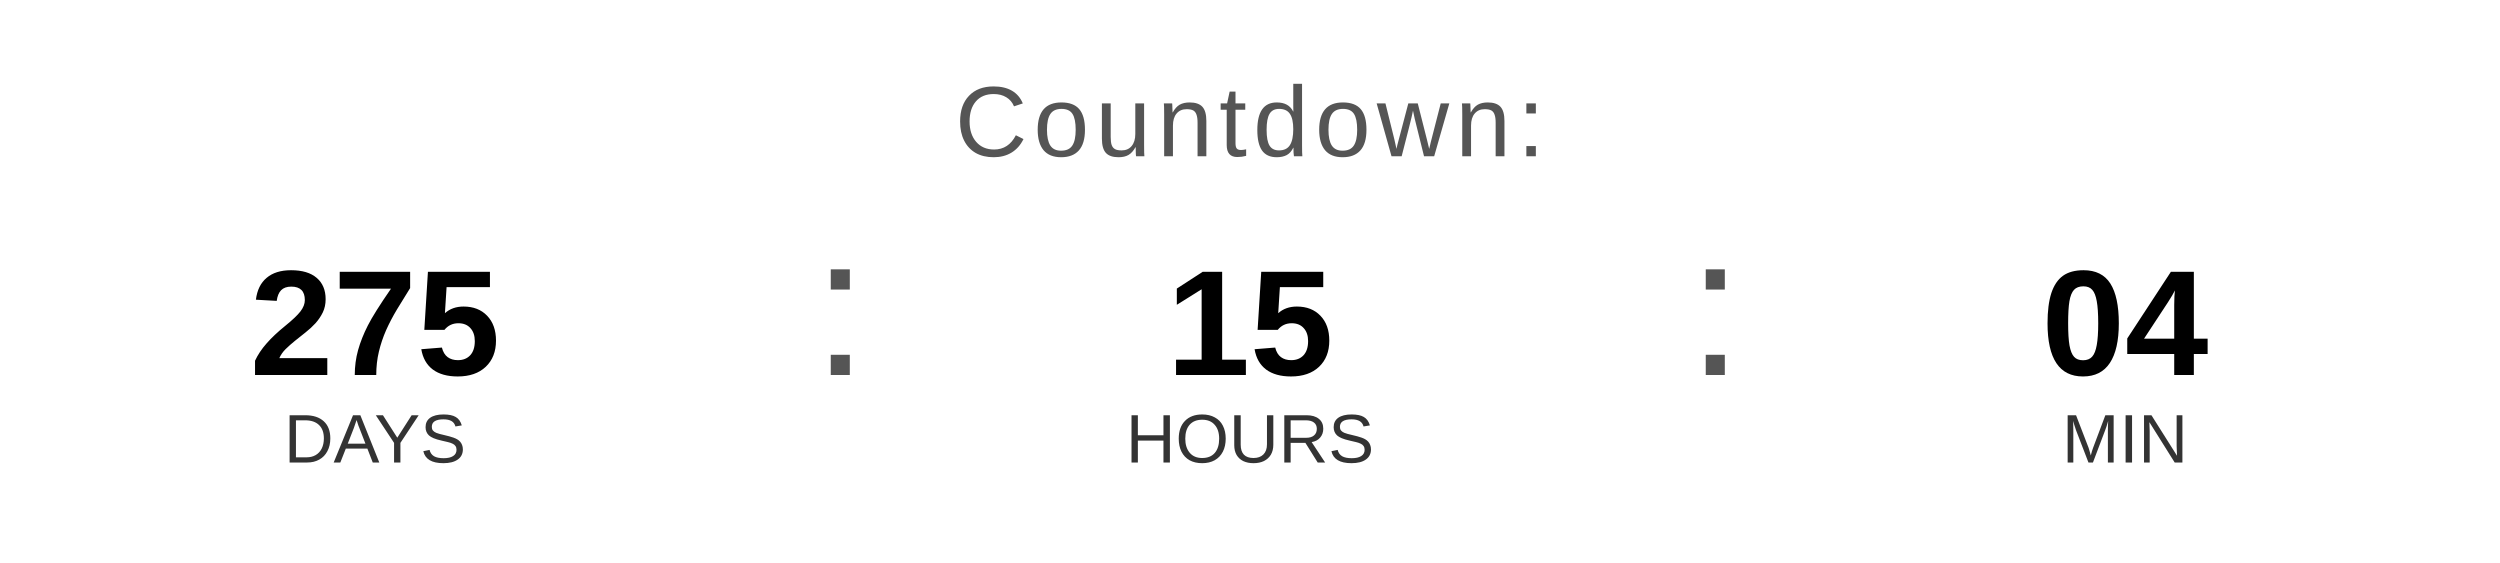
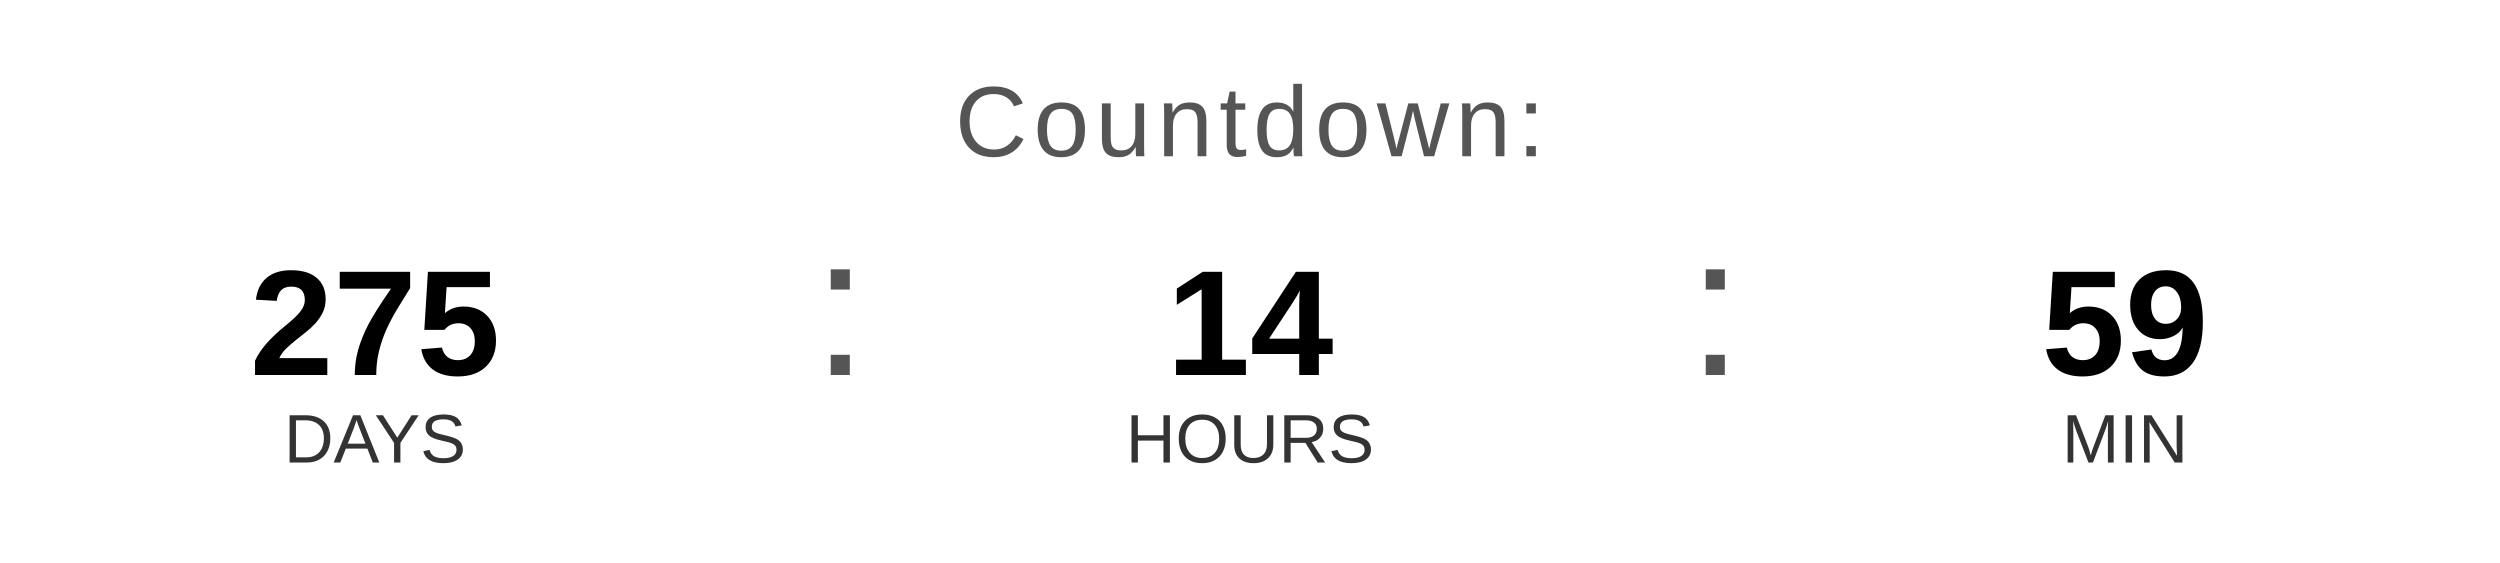
<svg xmlns="http://www.w3.org/2000/svg" width="400" height="90" viewBox="0 0 400 90">
  <text x="200" y="25" font-family="Arial, Helvetica, sans-serif" font-size="16" fill="#555555" text-anchor="middle" letter-spacing="1">
    Countdown:
  </text>
  <text x="60" y="60" font-family="Arial, Helvetica, sans-serif" font-size="24" font-weight="bold" fill="#000000" text-anchor="middle">275</text>
  <text x="60" y="74" font-family="Arial, Helvetica, sans-serif" font-size="11" fill="#333333" text-anchor="middle">DAYS</text>
  <text x="130" y="60" font-family="Arial, sans-serif" font-size="32" fill="#555555">:</text>
-   <text x="200" y="60" font-family="Arial, Helvetica, sans-serif" font-size="24" font-weight="bold" fill="#000000" text-anchor="middle">15</text>
+   <text x="200" y="60" font-family="Arial, Helvetica, sans-serif" font-size="24" font-weight="bold" fill="#000000" text-anchor="middle">14</text>
  <text x="200" y="74" font-family="Arial, Helvetica, sans-serif" font-size="11" fill="#333333" text-anchor="middle">HOURS</text>
  <text x="270" y="60" font-family="Arial, sans-serif" font-size="32" fill="#555555">:</text>
-   <text x="340" y="60" font-family="Arial, Helvetica, sans-serif" font-size="24" font-weight="bold" fill="#000000" text-anchor="middle">04</text>
+   <text x="340" y="60" font-family="Arial, Helvetica, sans-serif" font-size="24" font-weight="bold" fill="#000000" text-anchor="middle">59</text>
  <text x="340" y="74" font-family="Arial, Helvetica, sans-serif" font-size="11" fill="#333333" text-anchor="middle">MIN</text>
</svg>
